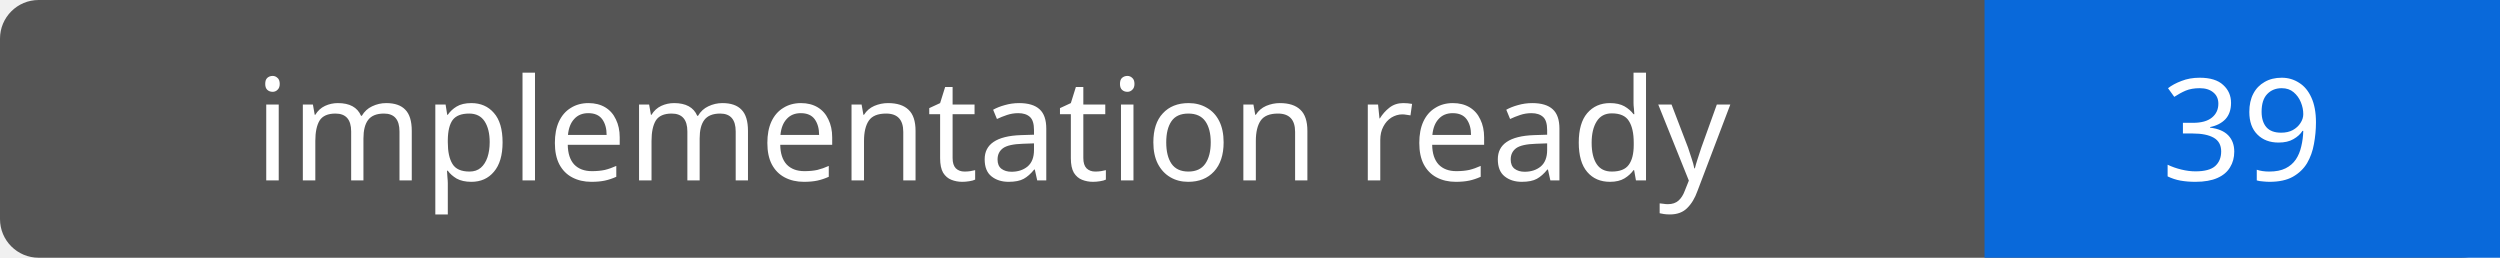
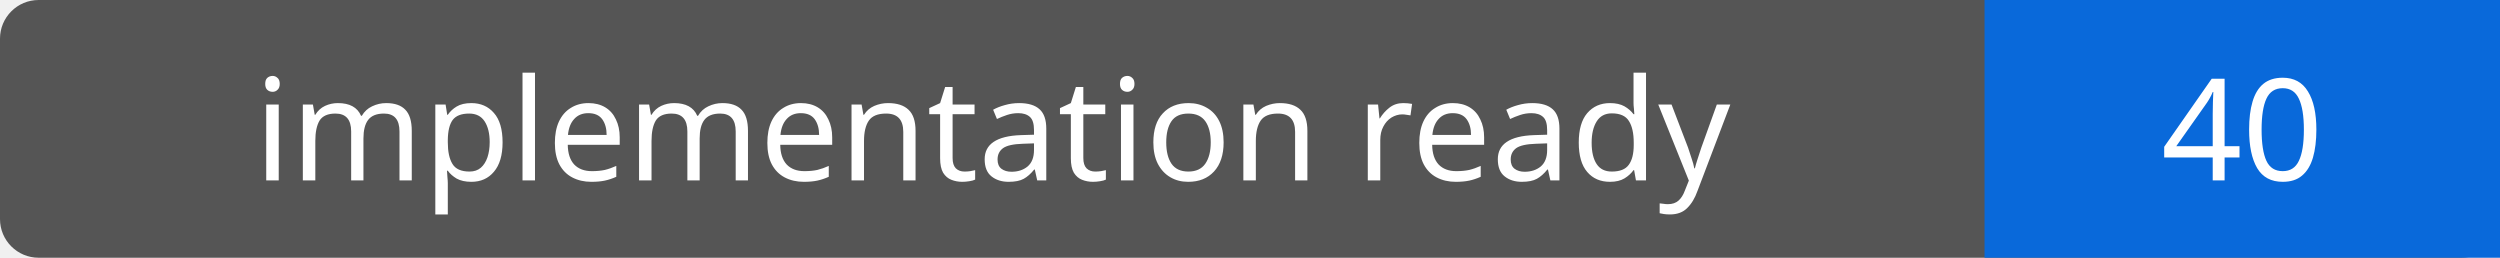
- <svg xmlns="http://www.w3.org/2000/svg" width="194" height="20" role="img" aria-label="implementation ready: 39">
+ <svg xmlns="http://www.w3.org/2000/svg" width="194" height="20" role="img" aria-label="implementation ready: 40">
  <rect width="194" height="20" rx="3" fill="#555" />
  <path fill="#0969da" d="M154 0h40v20H154z" />
  <g fill="#fff" text-anchor="middle" font-family="Verdana,sans-serif" font-size="11">
    <text x="77.0" y="14">implementation ready</text>
-     <text x="174.0" y="14">39</text>
+     <text x="174.0" y="14">40</text>
  </g>
</svg>
